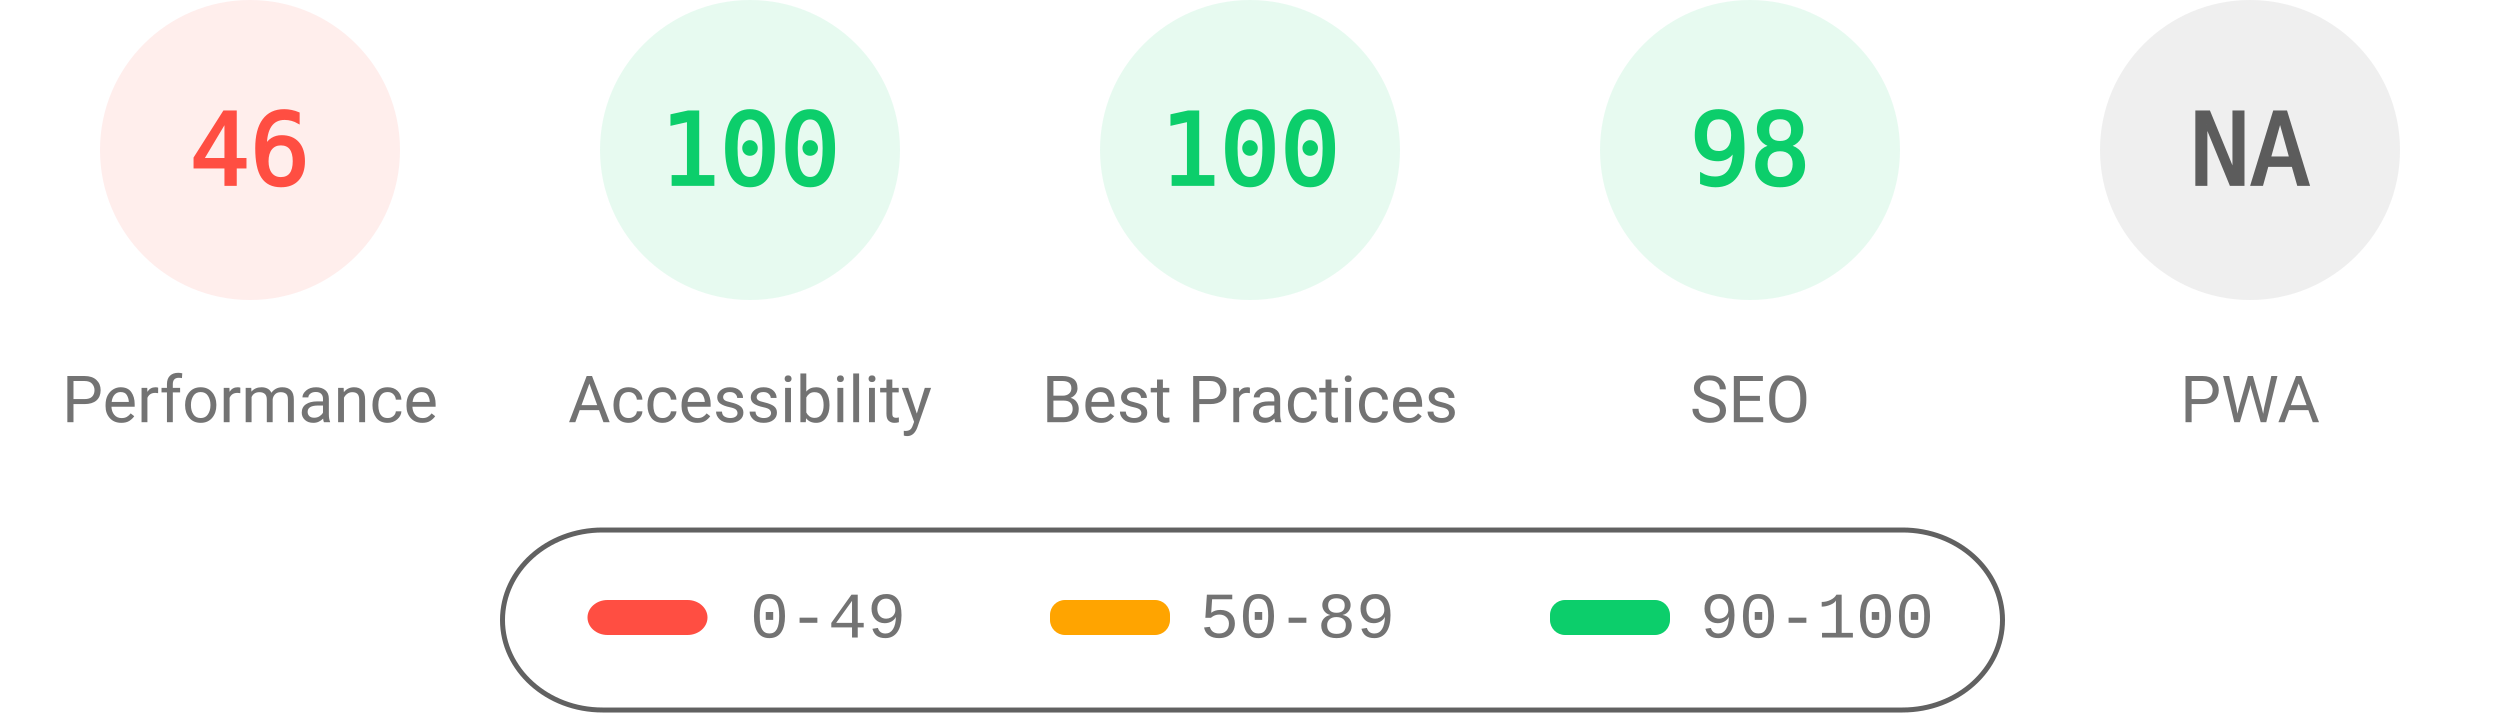
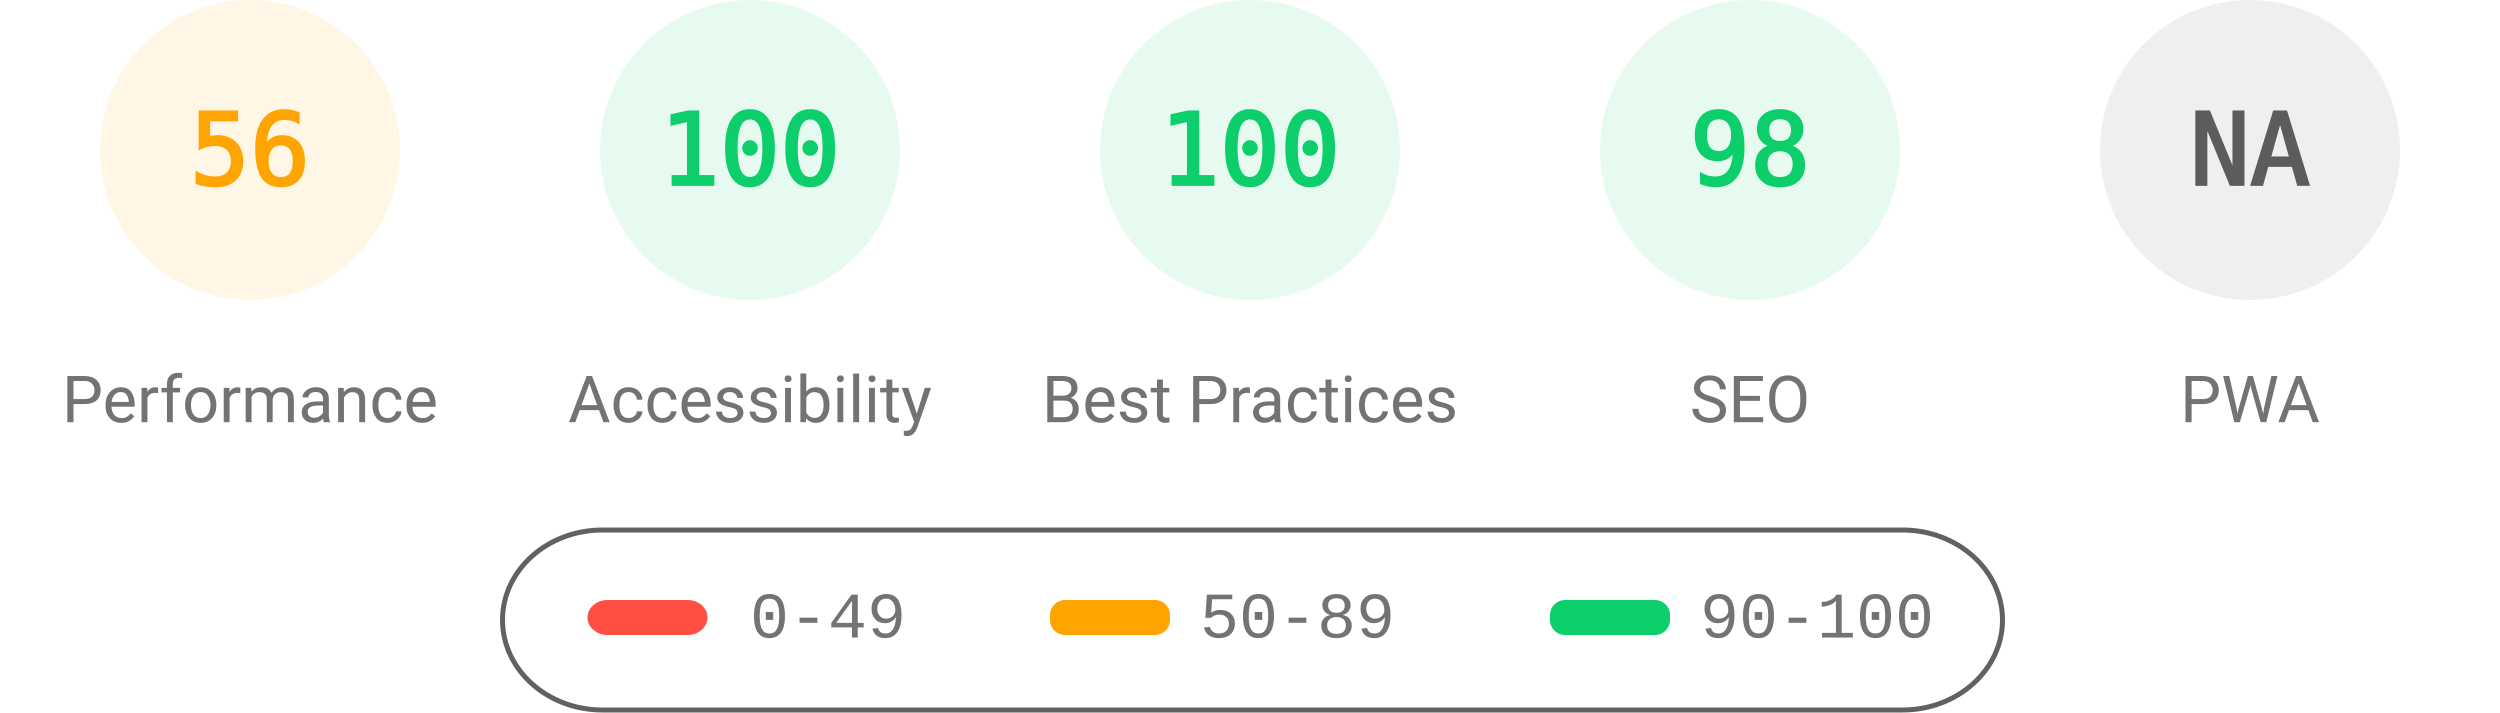
<svg xmlns="http://www.w3.org/2000/svg" fill="none" width="1000" height="285">
  <style>.gauge-base{opacity:.1}.gauge-arc{fill:none;animation-delay:250ms;stroke-linecap:round;transform:rotate(-90deg);transform-origin:100px 60px;animation:load-gauge 1s ease forwards}.guage-text{font-size:40px;font-family:monospace;text-align:center}.guage-red{color:#ff4e42;fill:#ff4e42;stroke:#ff4e42}.guage-orange{color:#ffa400;fill:#ffa400;stroke:#ffa400}.guage-green{color:#0cce6b;fill:#0cce6b;stroke:#0cce6b}.guage-undefined{color:#5c5c5c;fill:#5c5c5c;stroke:#5c5c5c}.guage-title{color:#737373;fill:#737373;stroke:none;font-size:26px;line-height:26px;font-family:Roboto,Halvetica,Arial,sans-serif}@keyframes load-gauge{from{stroke-dasharray:0 352.858}}</style>
-   <svg class="guage-div guage-perf guage-red" viewBox="0 0 200 200" width="200" height="200">
+   <svg class="guage-div guage-perf guage-orange" viewBox="0 0 200 200" width="200" height="200">
    <circle class="gauge-base" r="56" cx="100" cy="60" stroke-width="8" />
-     <circle class="gauge-arc guage-arc-1" r="56" cx="100" cy="60" stroke-width="8" style="stroke-dasharray:161.855,351.858" />
-     <text class="guage-text" x="100" y="60" alignment-baseline="central" dominant-baseline="central" text-anchor="middle">46</text>
+     <circle class="gauge-arc guage-arc-1" r="56" cx="100" cy="60" stroke-width="8" style="stroke-dasharray:197.04,351.858" />
+     <text class="guage-text" x="100" y="60" alignment-baseline="central" dominant-baseline="central" text-anchor="middle">56</text>
    <text class="guage-title" x="100" y="160" alignment-baseline="central" dominant-baseline="central" text-anchor="middle">Performance</text>
  </svg>
  <svg class="guage-div guage-acc guage-green" viewBox="0 0 200 200" width="200" height="200" x="200">
    <circle class="gauge-base" r="56" cx="100" cy="60" stroke-width="8" />
    <circle class="gauge-arc guage-arc-2" r="56" cx="100" cy="60" stroke-width="8" style="stroke-dasharray:351.858,351.858" />
    <text class="guage-text" x="100" y="60" alignment-baseline="central" dominant-baseline="central" text-anchor="middle">100</text>
    <text class="guage-title" x="100" y="160" alignment-baseline="central" dominant-baseline="central" text-anchor="middle">Accessibility</text>
  </svg>
  <svg class="guage-div guage-best guage-green" viewBox="0 0 200 200" width="200" height="200" x="400">
    <circle class="gauge-base" r="56" cx="100" cy="60" stroke-width="8" />
    <circle class="gauge-arc guage-arc-3" r="56" cx="100" cy="60" stroke-width="8" style="stroke-dasharray:351.858,351.858" />
    <text class="guage-text" x="100" y="60" alignment-baseline="central" dominant-baseline="central" text-anchor="middle">100</text>
    <text class="guage-title" x="100" y="160" alignment-baseline="central" dominant-baseline="central" text-anchor="middle">Best Practices</text>
  </svg>
  <svg class="guage-div guage-seo guage-green" viewBox="0 0 200 200" width="200" height="200" x="600">
    <circle class="gauge-base" r="56" cx="100" cy="60" stroke-width="8" />
    <circle class="gauge-arc guage-arc-4" r="56" cx="100" cy="60" stroke-width="8" style="stroke-dasharray:344.821,351.858" />
    <text class="guage-text" x="100" y="60" alignment-baseline="central" dominant-baseline="central" text-anchor="middle">98</text>
    <text class="guage-title" x="100" y="160" alignment-baseline="central" dominant-baseline="central" text-anchor="middle">SEO</text>
  </svg>
  <svg class="guage-div guage-pwa guage-undefined" viewBox="0 0 200 200" width="200" height="200" x="800">
    <circle class="gauge-base" r="56" cx="100" cy="60" stroke-width="8" />
    <circle class="gauge-arc guage-arc-4" r="56" cx="100" cy="60" stroke-width="8" style="stroke-dasharray:351.858,351.858" />
    <text class="guage-text" x="100" y="60" alignment-baseline="central" dominant-baseline="central" text-anchor="middle">NA</text>
    <text class="guage-title" x="100" y="160" alignment-baseline="central" dominant-baseline="central" text-anchor="middle">PWA</text>
  </svg>
  <svg width="604" height="76" x="200" y="210">
    <path fill="none" id="canvas_background" d="M-1-1h604v80H-1z" />
    <rect fill-opacity="0" stroke="#616161" stroke-width="2" rx="40" id="svg_2" height="72" width="600" y="2" x="1" fill="#000" />
    <rect stroke="#000" rx="8" id="svg_3" height="14" width="48" y="30" x="35" stroke-opacity="null" stroke-width="0" fill="#ff4e42" />
    <rect stroke="#000" rx="6" id="svg_4" height="14" width="48" y="30" x="220" stroke-opacity="null" stroke-width="0" fill="#ffa400" />
    <rect stroke="#000" rx="6" id="svg_5" height="14" width="48" y="30" x="420" stroke-opacity="null" stroke-width="0" fill="#0cce6b" />
    <text xml:space="preserve" text-anchor="start" font-family="'Courier New', Courier, monospace" font-size="26" id="svg_6" y="45" x="100" stroke-opacity="null" stroke-width="0" stroke="#000" fill="#737373">0-49</text>
    <text xml:space="preserve" text-anchor="start" font-family="'Courier New', Courier, monospace" font-size="26" id="svg_7" y="45" x="280" stroke-opacity="null" stroke-width="0" stroke="#000" fill="#737373">50-89</text>
    <text xml:space="preserve" text-anchor="start" font-family="'Courier New', Courier, monospace" font-size="26" id="svg_8" y="45" x="480" stroke-opacity="null" stroke-width="0" stroke="#000" fill="#737373">90-100</text>
  </svg>
</svg>
